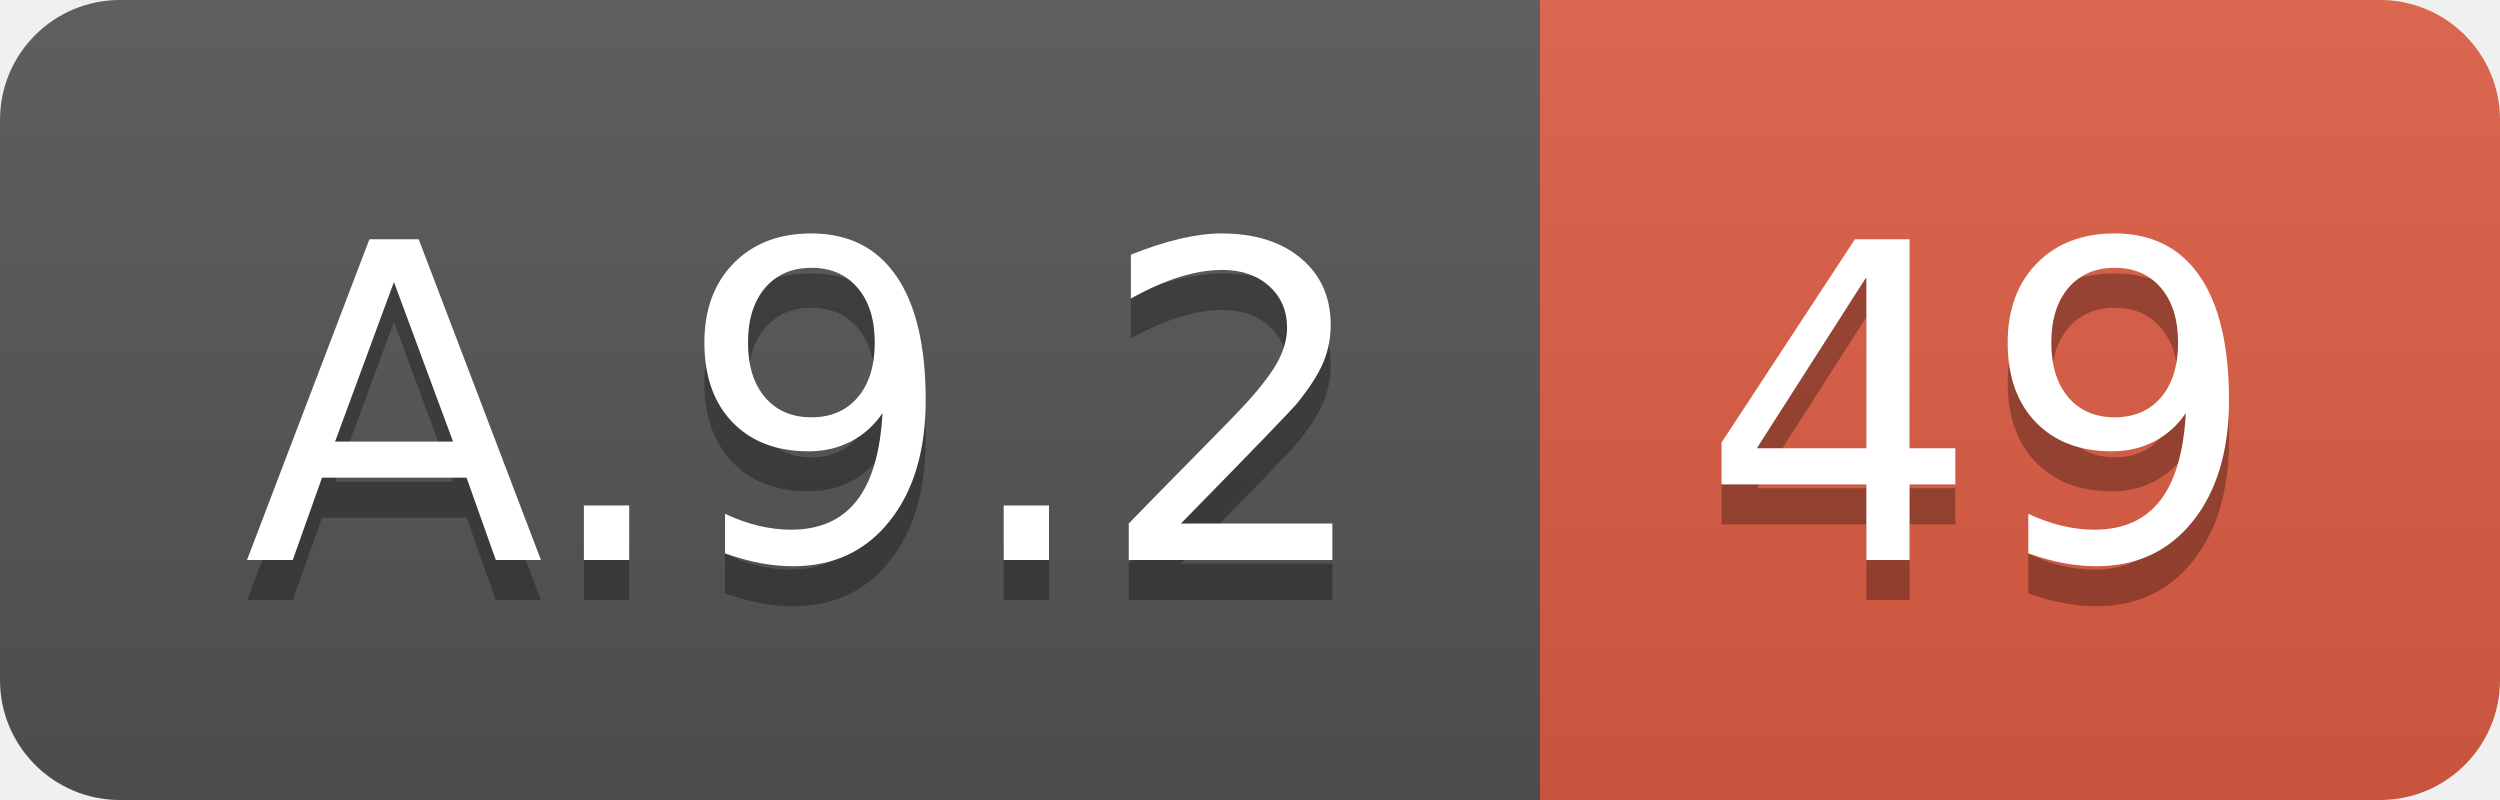
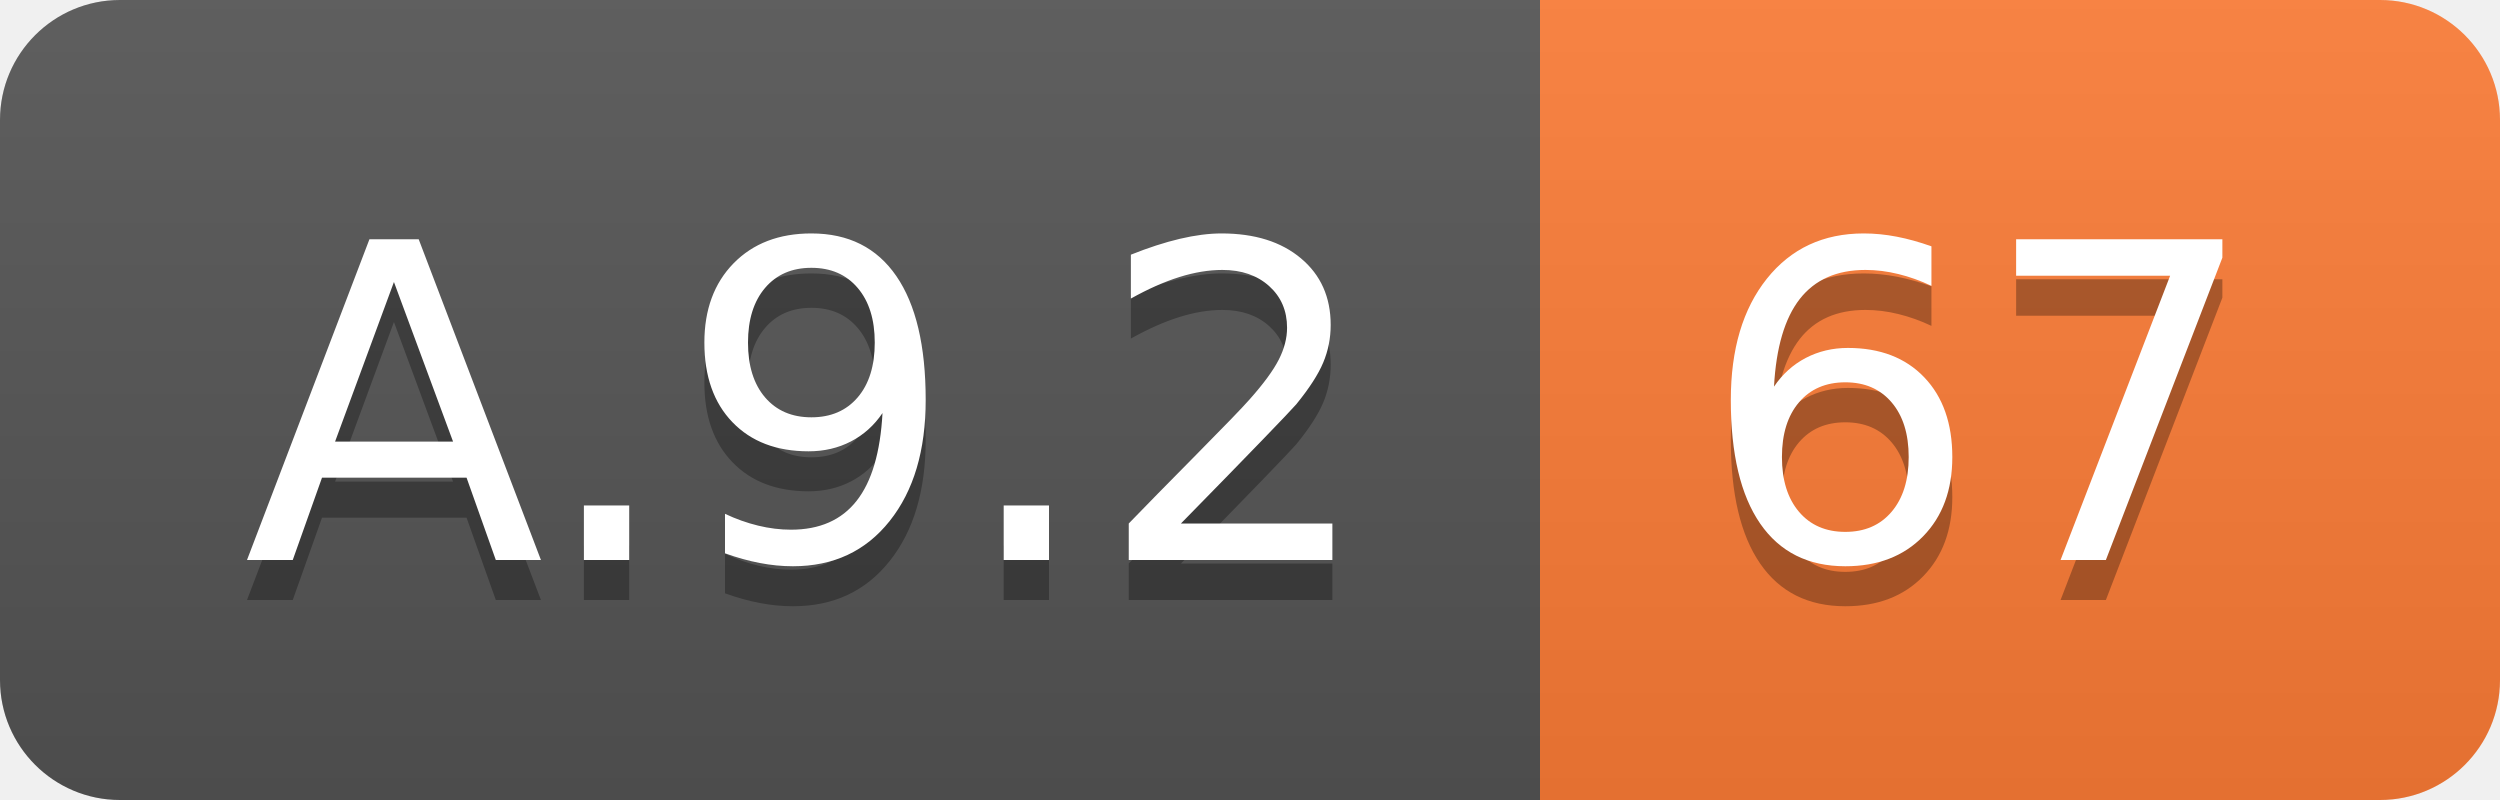
<svg xmlns="http://www.w3.org/2000/svg" width="62.5" height="20">
  <linearGradient id="smooth" x2="0" y2="100%">
    <stop offset="0" stop-color="#bbb" stop-opacity=".1" />
    <stop offset="1" stop-opacity=".1" />
  </linearGradient>
  <clipPath id="round">
    <rect width="62.5" height="20" rx="3" fill="#fff" />
  </clipPath>
  <g clip-path="url(#round)">
    <rect width="38.5" height="20" fill="#555" />
-     <rect x="38.5" width="24.0" height="20" fill="#e05d44" />
+     <rect x="38.5" width="24.0" height="20" fill="#fe7d37" />
    <rect width="62.5" height="20" fill="url(#smooth)" />
  </g>
  <g fill="#fff" text-anchor="middle" font-family="DejaVu Sans,Verdana,Geneva,sans-serif" font-size="110">
    <text x="202.5" y="150" fill="#010101" fill-opacity=".3" transform="scale(0.1)" textLength="285.0" lengthAdjust="spacing">A.9.2</text>
    <text x="202.5" y="140" transform="scale(0.1)" textLength="285.0" lengthAdjust="spacing">A.9.2</text>
-     <text x="495.0" y="150" fill="#010101" fill-opacity=".3" transform="scale(0.1)" textLength="140.0" lengthAdjust="spacing">49</text>
-     <text x="495.0" y="140" transform="scale(0.1)" textLength="140.0" lengthAdjust="spacing">49</text>
+     <text x="495.0" y="150" fill="#010101" fill-opacity=".3" transform="scale(0.1)" textLength="140.0" lengthAdjust="spacing">67</text>
+     <text x="495.0" y="140" transform="scale(0.1)" textLength="140.0" lengthAdjust="spacing">67</text>
  </g>
</svg>
